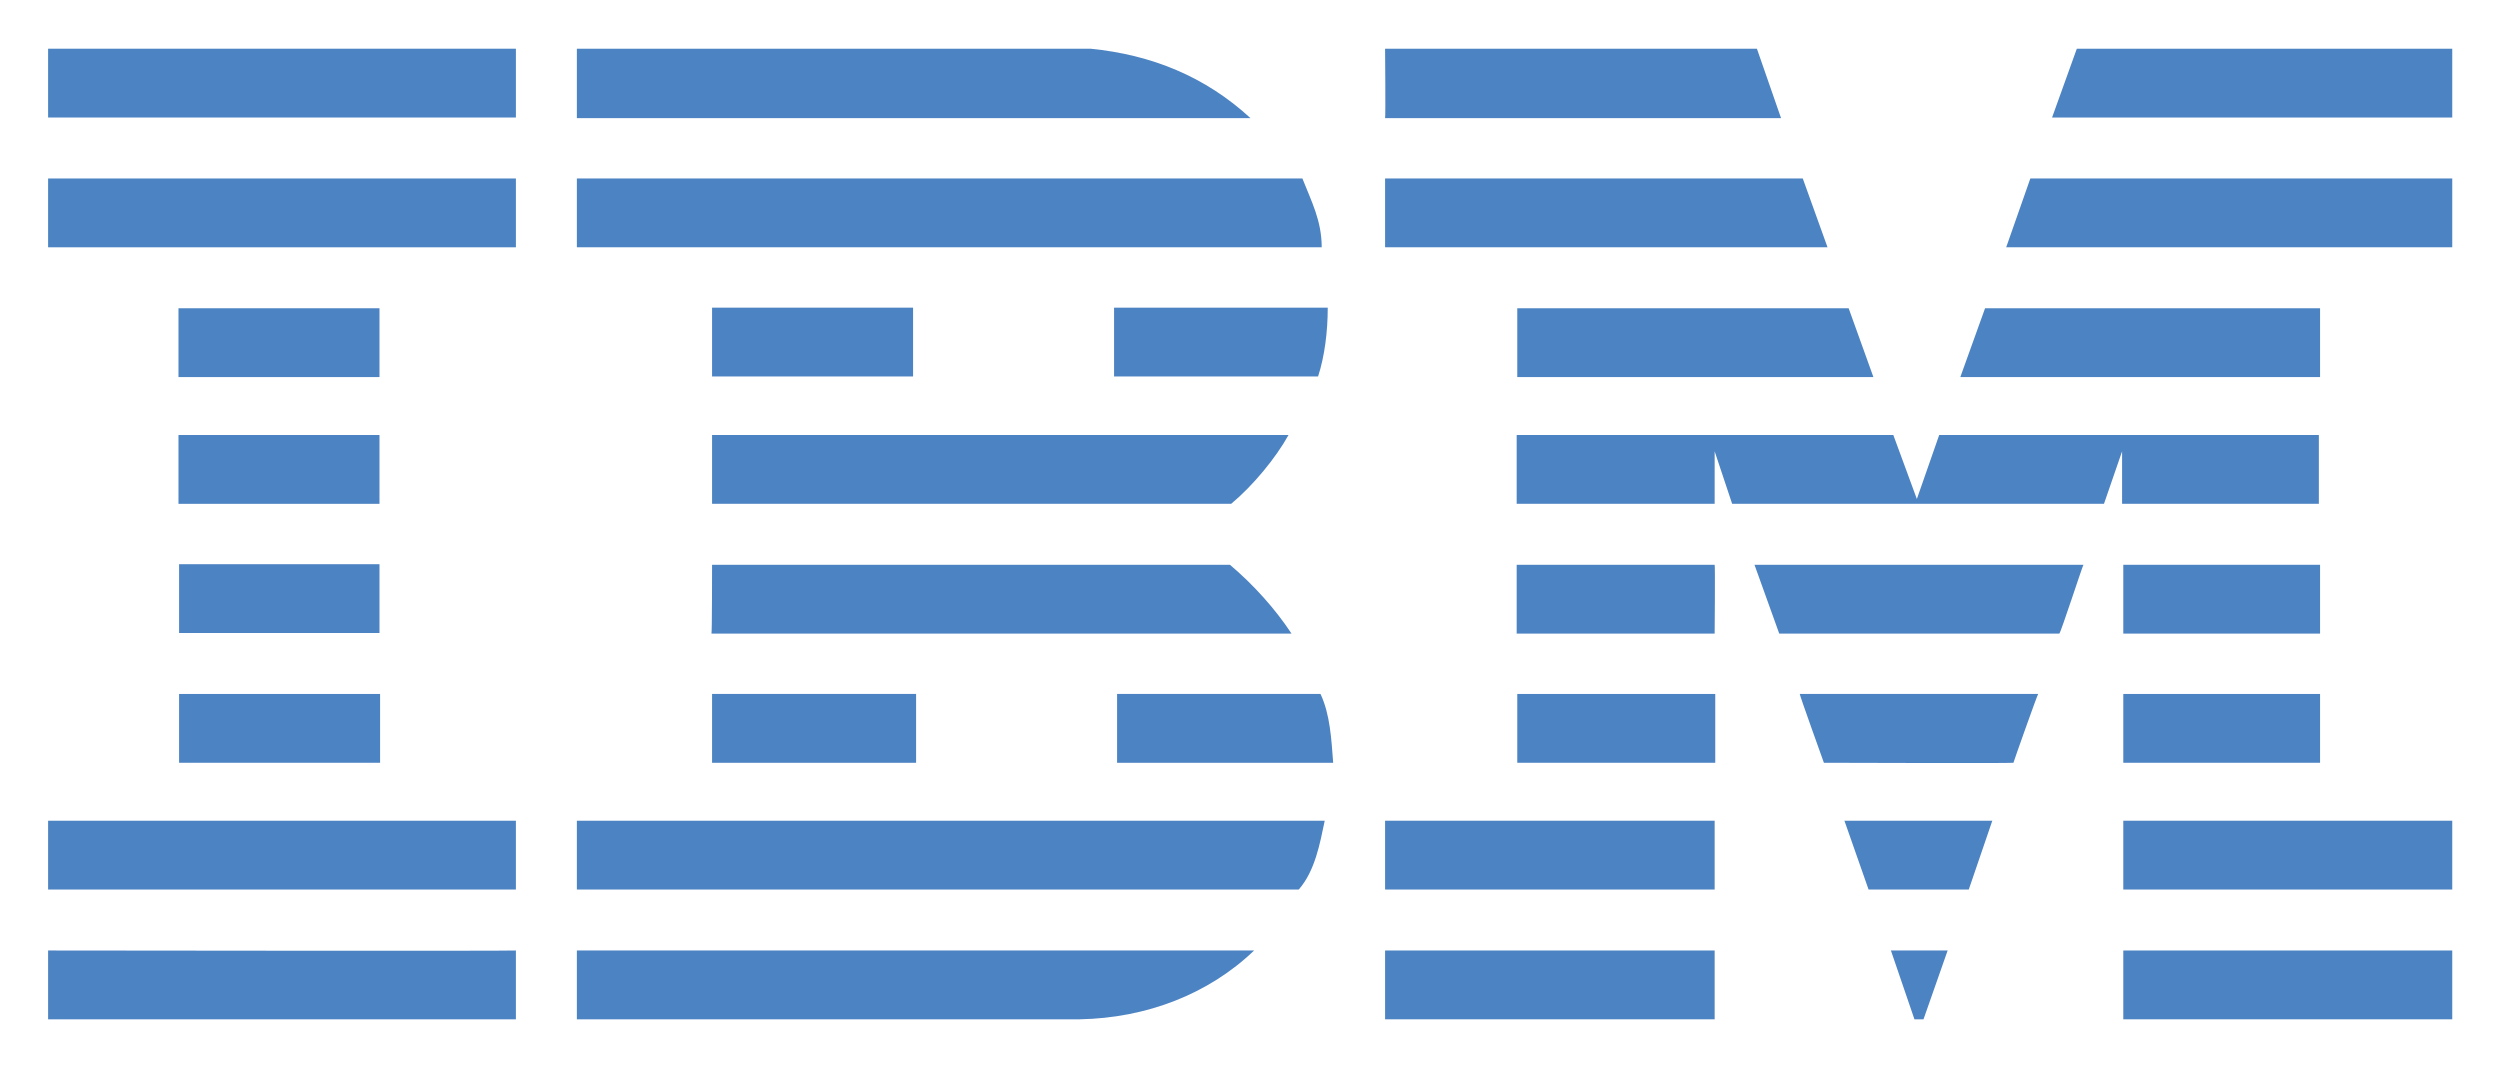
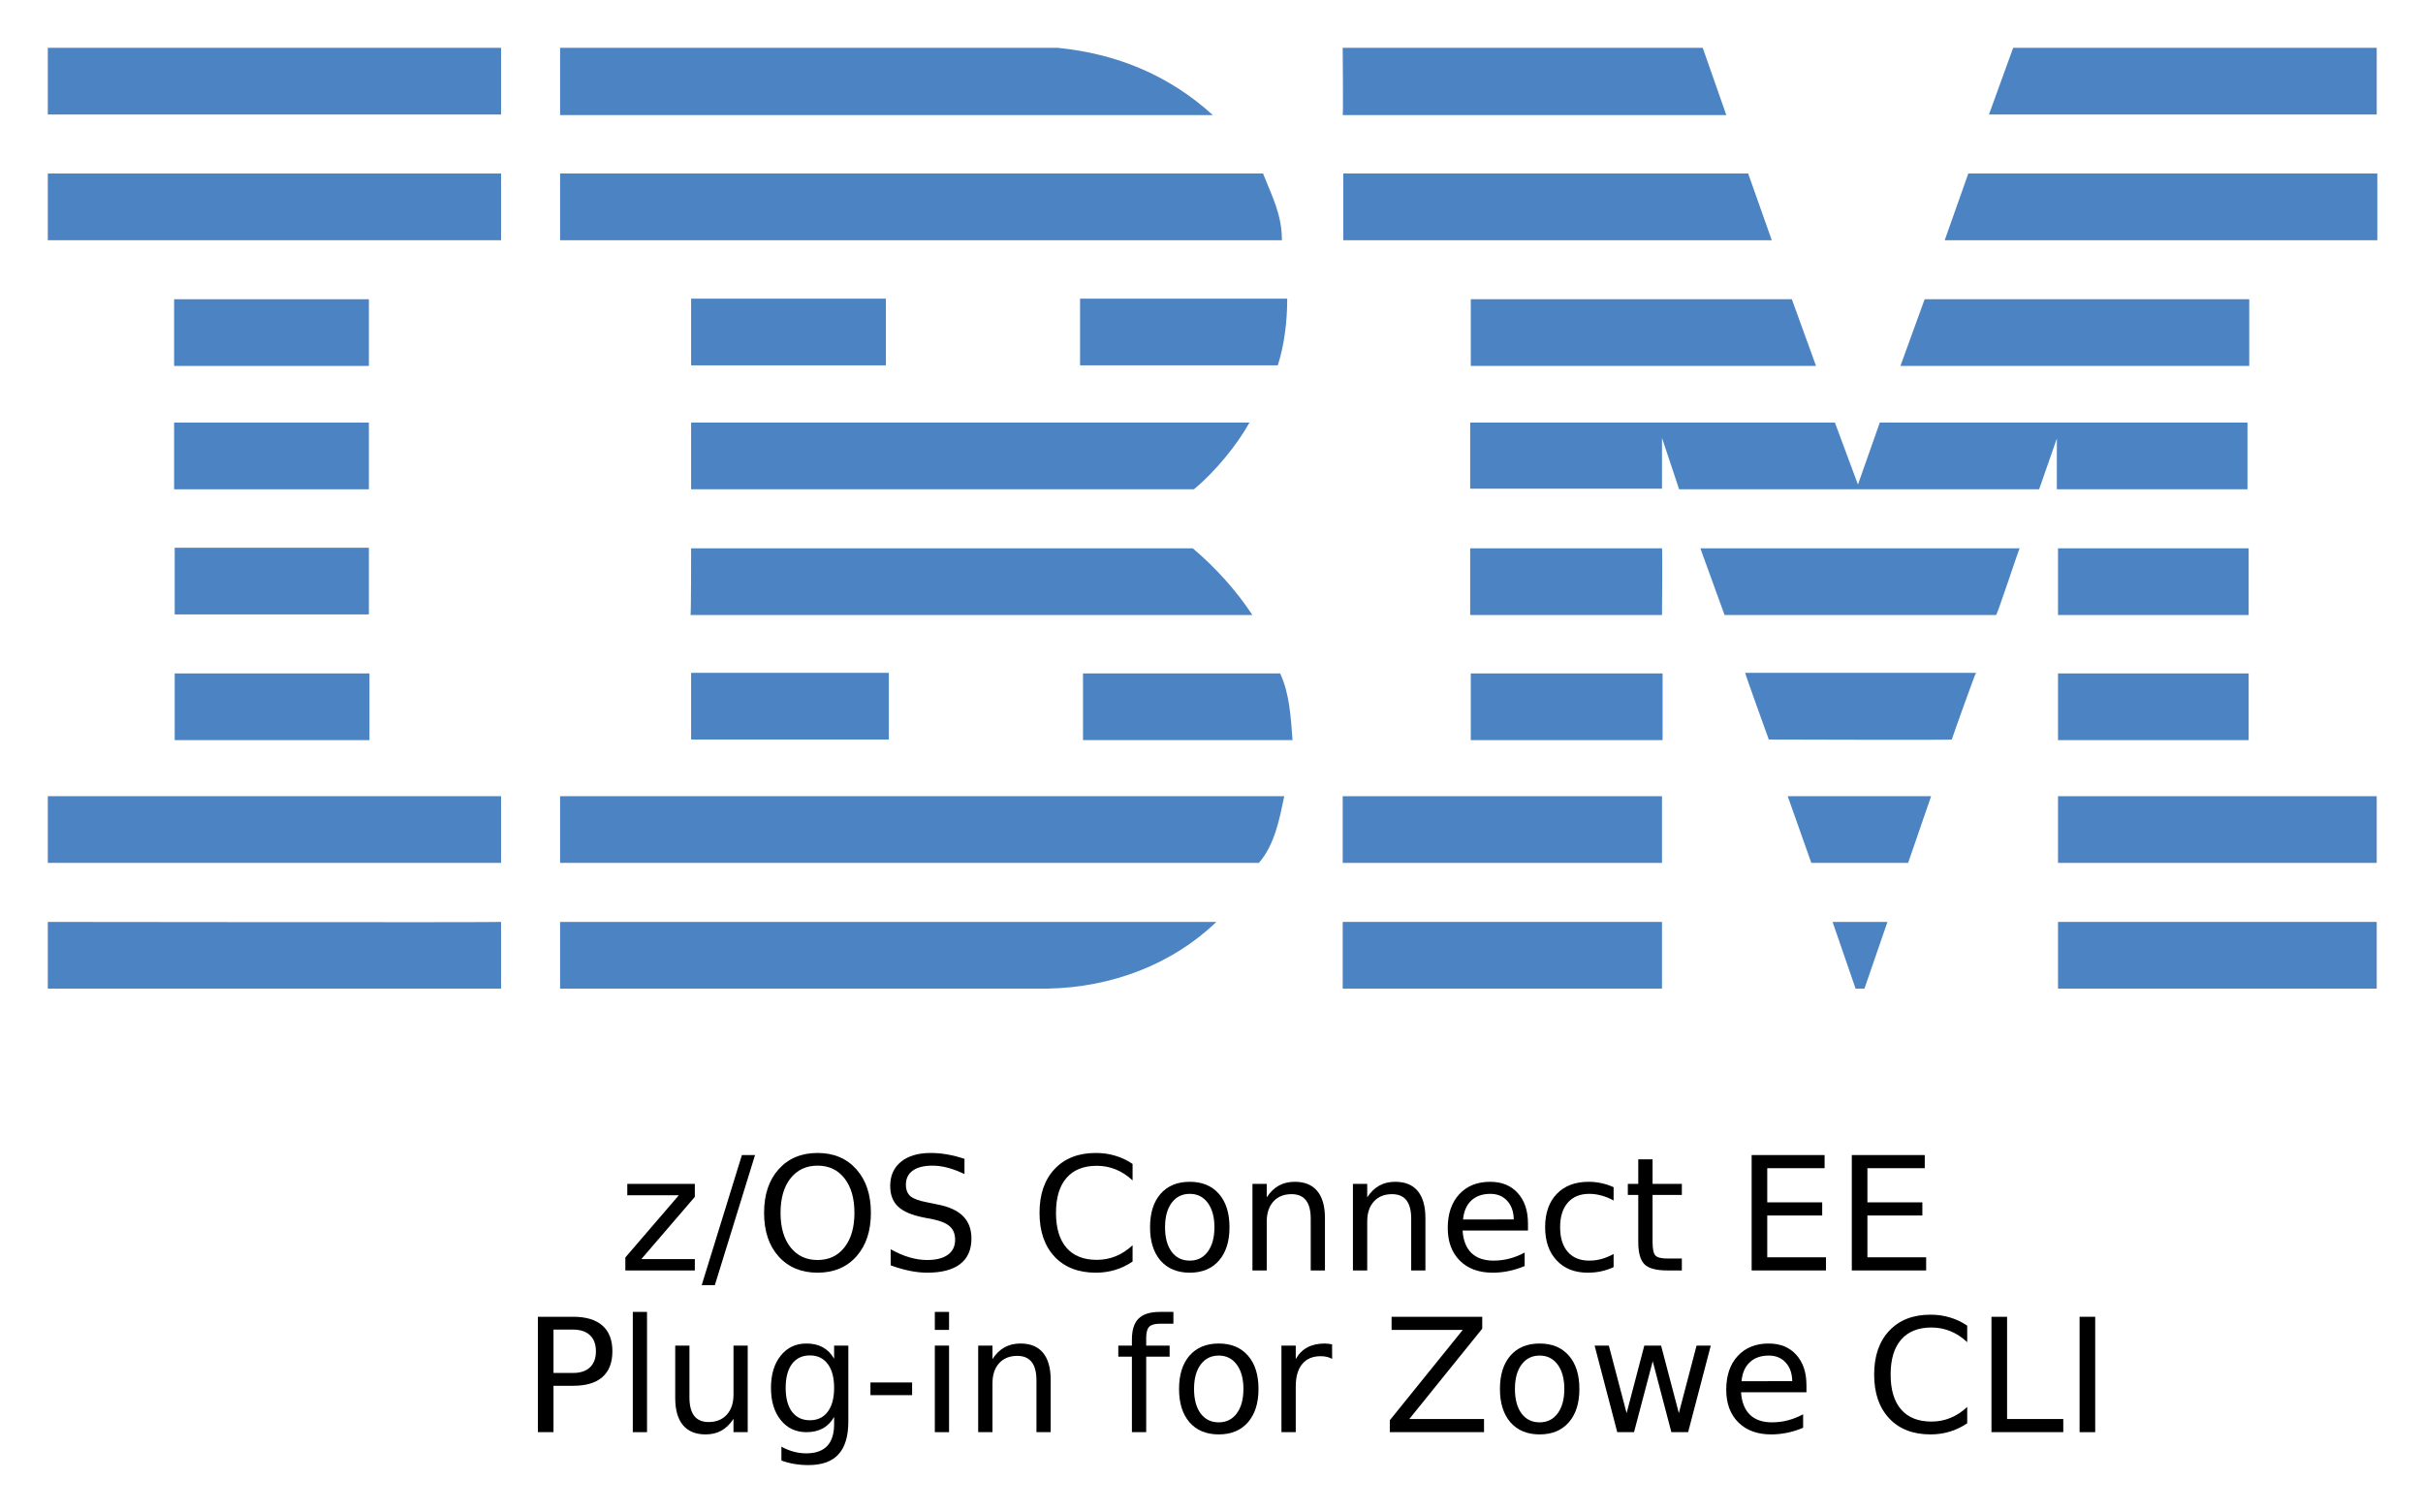
- <svg xmlns="http://www.w3.org/2000/svg" role="img" viewBox="-7.97 34.03 414.18 176.68">
+ <svg xmlns="http://www.w3.org/2000/svg" role="img" viewBox="-5.40 -5.40 410.54 256.04">
  <style>svg {enable-background:new 0 0 400 245}</style>
-   <style>.st0{fill:#4c83c3}</style>
-   <path d="M398.3 53.5H332l4.1-11.4h62.2zM221.5 42.1h61.6l4 11.5h-65.6c.1-.1 0-11.5 0-11.5zm-48.8 0c10.1 1 19 4.6 26.5 11.5H87.6V42.1h85.1z" class="st0" />
-   <path d="M0 42.1h77.5v11.4H0z" class="st0" />
-   <path d="M398.3 75h-73.9l4-11.4h69.9V75zm-103.5 0h-73.3V63.6h69.2zm-87-11.4c1.5 3.8 3.2 7 3.2 11.4H87.6V63.6h120.2z" class="st0" />
-   <path d="M0 63.6h77.5V75H0z" class="st0" />
-   <path d="M316.8 96.5l4.1-11.4h55.5v11.4zm-18.5-11.4l4.1 11.4h-59V85.1zM212 85c0 3.9-.5 8-1.6 11.4h-33.8V85H212z" class="st0" />
-   <path d="M21.6 85.1h33.3v11.4H21.6z" class="st0" />
-   <path d="M110 85h33.3v11.4H110z" class="st0" />
-   <path d="M276.1 108.8v8.7h-32.8v-11.4h62.4l3.9 10.6 3.7-10.6h62.9v11.4h-32.6v-8.7l-3 8.7H279l-2.9-8.7zM110 106.1h95.5c-2.1 3.8-5.9 8.4-9.5 11.4h-86v-11.4z" class="st0" />
-   <path d="M21.6 106.1h33.3v11.4H21.6z" class="st0" />
-   <path d="M343.8 127.6h32.6V139h-32.6z" class="st0" />
-   <path d="M276.1 127.6h-32.8V139h32.8c0-.1.1-11.4 0-11.4zm61.1 0c-.1 0-3.8 11.4-4 11.4h-46.4l-4.1-11.4h54.5zm-227.2 0h85.8c3.9 3.3 7.5 7.3 10.2 11.4h-96.1c.1-.1.1-11.4.1-11.4zm-55.1 11.3v-11.4H21.7v11.4h33.2z" class="st0" />
-   <path d="M343.8 149h32.6v11.4h-32.6z" class="st0" />
-   <path d="M243.4 149h32.8v11.4h-32.8z" class="st0" />
-   <path d="M325.6 160.4c0-.1 4-11.4 4.1-11.4h-39.5c-.1 0 4 11.4 4 11.4s31.4.1 31.4 0zm-215.6 0V149h33.8v11.4H110zM210.8 149c1.6 3.4 1.8 7.5 2.1 11.4h-35.8V149h33.7z" class="st0" />
-   <path d="M21.7 149H55v11.4H21.7z" class="st0" />
-   <path d="M343.8 170h54.5v11.4h-54.5z" class="st0" />
-   <path d="M221.5 170h54.6v11.4h-54.6z" class="st0" />
-   <path d="M318.2 181.4h-16.6l-4-11.4h24.5zM0 170v11.4h77.5V170H0zm211.5 0c-.8 3.8-1.6 8.3-4.3 11.4H87.6V170h123.9zm99.2 32.9h-1.5l-3.9-11.4h9.4z" class="st0" />
-   <path d="M343.8 191.5h54.5v11.4h-54.5z" class="st0" />
-   <path d="M87.6 202.9v-11.4h112.2c-7.5 7.2-17.8 11.2-28.9 11.4H87.6" class="st0" />
-   <path d="M221.5 191.5h54.6v11.4h-54.6z" class="st0" />
-   <path d="M77.5 191.5v11.4H0v-11.4s77.4.1 77.5 0z" class="st0" />
+   <style id="style2" type="text/css">.st5{fill:#4c83c3}</style>
+   <g id="g10">
+     <g id="text8" transform="translate(99.404 209.85)">
+       <path id="path65" d="M1.48-14.666h11.445v2.2L3.863-1.925h9.062V0H1.152v-2.2l9.062-10.541H1.48z" />
+       <path id="path67" d="M20.9-19.55h2.226l-6.81 22.038H14.09z" />
+       <path id="path69" d="M33.72-17.757q-2.881 0-4.584 2.148-1.689 2.147-1.689 5.853 0 3.693 1.69 5.84 1.702 2.148 4.582 2.148 2.881 0 4.557-2.147 1.69-2.148 1.69-5.84 0-3.707-1.69-5.854-1.676-2.148-4.557-2.148zm0-2.147q4.111 0 6.573 2.763 2.462 2.75 2.462 7.385 0 4.623-2.462 7.386Q37.831.38 33.72.38q-4.124 0-6.6-2.75-2.461-2.75-2.461-7.386 0-4.635 2.462-7.385 2.475-2.763 6.6-2.763z" />
+       <path id="path71" d="M58.613-18.91v2.58q-1.506-.72-2.842-1.073-1.335-.354-2.58-.354-2.16 0-3.339.838-1.165.838-1.165 2.384 0 1.296.773 1.964.785.655 2.959 1.06l1.598.328q2.959.563 4.36 1.99 1.414 1.415 1.414 3.798 0 2.841-1.911 4.308Q55.98.38 52.3.38q-1.388 0-2.96-.315-1.558-.314-3.234-.93v-2.723q1.61.904 3.156 1.362 1.545.458 3.038.458 2.266 0 3.496-.89 1.231-.89 1.231-2.54 0-1.441-.89-2.253-.877-.812-2.894-1.218l-1.61-.314q-2.96-.59-4.283-1.846-1.322-1.258-1.322-3.497 0-2.593 1.82-4.085 1.833-1.493 5.041-1.493 1.375 0 2.803.249 1.427.248 2.92.746z" />
+       <path id="path73" d="M87.094-18.045v2.79q-1.335-1.245-2.854-1.86-1.506-.616-3.209-.616-3.352 0-5.133 2.056-1.78 2.043-1.78 5.92 0 3.862 1.78 5.918 1.781 2.043 5.133 2.043 1.703 0 3.209-.615 1.519-.616 2.854-1.86v2.763q-1.388.943-2.946 1.414-1.545.472-3.274.472-4.439 0-6.992-2.71-2.554-2.725-2.554-7.426 0-4.714 2.554-7.425 2.553-2.723 6.992-2.723 1.755 0 3.3.471 1.558.458 2.92 1.388z" />
+       <path id="path75" d="M96.785-12.977q-1.938 0-3.065 1.519-1.126 1.506-1.126 4.138 0 2.632 1.113 4.151 1.126 1.506 3.078 1.506 1.925 0 3.05-1.52 1.127-1.518 1.127-4.137 0-2.606-1.126-4.125-1.126-1.532-3.051-1.532zm0-2.043q3.142 0 4.936 2.043t1.794 5.657q0 3.601-1.794 5.657Q99.927.38 96.785.38q-3.156 0-4.95-2.043-1.781-2.056-1.781-5.657 0-3.614 1.78-5.657 1.795-2.043 4.95-2.043z" />
+       <path id="path77" d="M119.688-8.852V0h-2.41v-8.774q0-2.082-.812-3.116-.812-1.035-2.435-1.035-1.952 0-3.078 1.244t-1.126 3.392V0h-2.422v-14.666h2.422v2.278q.864-1.322 2.03-1.977 1.178-.655 2.71-.655 2.528 0 3.824 1.572 1.297 1.558 1.297 4.596z" />
+       <path id="path79" d="M136.711-8.852V0h-2.41v-8.774q0-2.082-.811-3.116-.812-1.035-2.436-1.035-1.951 0-3.077 1.244-1.127 1.244-1.127 3.392V0h-2.422v-14.666h2.422v2.278q.865-1.322 2.03-1.977 1.179-.655 2.71-.655 2.528 0 3.825 1.572 1.296 1.558 1.296 4.596z" />
+       <path id="path81" d="M154.088-7.936v1.179H143.01q.157 2.488 1.492 3.798 1.35 1.296 3.746 1.296 1.388 0 2.684-.34 1.31-.341 2.593-1.022v2.279q-1.297.55-2.658.838-1.362.288-2.763.288-3.51 0-5.566-2.043-2.043-2.043-2.043-5.526 0-3.601 1.938-5.71 1.952-2.12 5.252-2.12 2.959 0 4.674 1.911 1.729 1.899 1.729 5.172zm-2.41-.707q-.026-1.977-1.113-3.156-1.073-1.178-2.854-1.178-2.017 0-3.235 1.14-1.204 1.138-1.388 3.207z" />
+       <path id="path83" d="M168.597-14.103v2.252q-1.021-.563-2.056-.838-1.021-.288-2.069-.288-2.344 0-3.64 1.493-1.297 1.48-1.297 4.164 0 2.684 1.297 4.177 1.296 1.48 3.64 1.48 1.048 0 2.07-.275 1.034-.288 2.055-.851v2.226q-1.008.471-2.095.707-1.074.236-2.292.236-3.313 0-5.264-2.082t-1.951-5.618q0-3.588 1.964-5.644 1.978-2.056 5.408-2.056 1.114 0 2.174.236 1.06.222 2.056.68z" />
+       <path id="path85" d="M175.197-18.83v4.164h4.963v1.872h-4.963v7.962q0 1.794.484 2.305.498.51 2.004.51h2.475V0h-2.475q-2.79 0-3.85-1.034-1.06-1.048-1.06-3.798v-7.962h-1.768v-1.872h1.767v-4.164z" />
+       <path id="path87" d="M191.985-19.55h12.361v2.225h-9.716v5.788h9.31v2.227h-9.31v7.084h9.952V0h-12.597z" />
+       <path id="path89" d="M208.956-19.55h12.361v2.225h-9.716v5.788h9.31v2.227h-9.31v7.084h9.952V0h-12.597z" />
+       <path id="path91" d="M-11.023 10.023v7.346h3.326q1.847 0 2.855-.956t1.008-2.723q0-1.755-1.008-2.711t-2.855-.956zm-2.645-2.174h5.971q3.287 0 4.963 1.493 1.69 1.48 1.69 4.348 0 2.894-1.69 4.373-1.676 1.48-4.963 1.48h-3.326V27.4h-2.645z" />
+       <path id="path93" d="M2.413 7.024h2.41V27.4h-2.41z" />
+       <path id="path95" d="M9.602 21.612v-8.878h2.41v8.786q0 2.082.811 3.13.812 1.035 2.436 1.035 1.95 0 3.077-1.244 1.14-1.244 1.14-3.392v-8.315h2.409V27.4h-2.41v-2.252q-.877 1.335-2.042 1.99-1.153.642-2.685.642-2.527 0-3.837-1.572-1.31-1.571-1.31-4.596zm6.063-9.232z" />
+       <path id="path97" d="M36.525 19.897q0-2.62-1.087-4.06-1.074-1.44-3.025-1.44-1.938 0-3.025 1.44-1.074 1.44-1.074 4.06 0 2.605 1.074 4.046 1.087 1.44 3.025 1.44 1.951 0 3.025-1.44 1.087-1.44 1.087-4.046zm2.41 5.683q0 3.745-1.664 5.565-1.663 1.833-5.094 1.833-1.27 0-2.396-.196-1.126-.183-2.187-.576v-2.344q1.06.576 2.095.851 1.035.275 2.109.275 2.37 0 3.548-1.244 1.179-1.23 1.179-3.732V24.82q-.746 1.297-1.912 1.938-1.165.642-2.79.642-2.697 0-4.347-2.056-1.65-2.056-1.65-5.447 0-3.405 1.65-5.461 1.65-2.056 4.348-2.056 1.624 0 2.79.642 1.165.641 1.91 1.938v-2.226h2.41z" />
+       <path id="path99" d="M42.68 18.98h7.058v2.148H42.68z" />
+       <path id="path101" d="M53.588 12.734h2.41V27.4h-2.41zm0-5.71h2.41v3.051h-2.41z" />
+       <path id="path103" d="M73.217 18.548V27.4h-2.41v-8.774q0-2.082-.811-3.116-.812-1.035-2.436-1.035-1.951 0-3.077 1.244-1.127 1.244-1.127 3.392V27.4h-2.422V12.734h2.422v2.278q.865-1.322 2.03-1.977 1.179-.655 2.71-.655 2.528 0 3.824 1.572 1.297 1.558 1.297 4.596z" />
+       <path id="path105" d="M94.012 7.024v2.004h-2.305q-1.296 0-1.807.524-.498.523-.498 1.885v1.297h3.968v1.872h-3.968V27.4H86.98V14.606h-2.305v-1.872h2.305v-1.022q0-2.448 1.139-3.562 1.14-1.126 3.614-1.126z" />
+       <path id="path107" d="M101.698 14.423q-1.938 0-3.064 1.519-1.126 1.506-1.126 4.138 0 2.632 1.113 4.151 1.126 1.506 3.077 1.506 1.925 0 3.051-1.52 1.127-1.518 1.127-4.137 0-2.606-1.127-4.125-1.126-1.532-3.05-1.532zm0-2.043q3.143 0 4.937 2.043 1.794 2.043 1.794 5.657 0 3.601-1.794 5.657-1.794 2.043-4.937 2.043-3.156 0-4.95-2.043-1.78-2.056-1.78-5.657 0-3.614 1.78-5.657 1.794-2.043 4.95-2.043z" />
+       <path id="path109" d="M120.909 14.986q-.406-.236-.89-.34-.472-.118-1.048-.118-2.043 0-3.143 1.335-1.087 1.323-1.087 3.811V27.4h-2.423V12.734h2.423v2.278q.76-1.335 1.977-1.977 1.218-.655 2.96-.655.248 0 .55.04.3.026.667.091z" />
+       <path id="path111" d="M130.979 7.85h15.36v2.016l-12.362 15.308h12.663V27.4h-15.963v-2.017l12.362-15.308h-12.06z" />
+       <path id="path113" d="M156.068 14.423q-1.938 0-3.064 1.519-1.126 1.506-1.126 4.138 0 2.632 1.113 4.151 1.126 1.506 3.077 1.506 1.925 0 3.052-1.52 1.126-1.518 1.126-4.137 0-2.606-1.126-4.125-1.127-1.532-3.052-1.532zm0-2.043q3.143 0 4.937 2.043 1.794 2.043 1.794 5.657 0 3.601-1.794 5.657-1.794 2.043-4.937 2.043-3.155 0-4.95-2.043-1.78-2.056-1.78-5.657 0-3.614 1.78-5.657 1.795-2.043 4.95-2.043z" />
+       <path id="path115" d="M165.379 12.734h2.41l3.011 11.445 2.999-11.445h2.842l3.011 11.445 3-11.445h2.409L181.224 27.4h-2.842l-3.156-12.021-3.169 12.021h-2.841z" />
+       <path id="path117" d="M201.272 19.464v1.179h-11.078q.157 2.488 1.493 3.798 1.348 1.296 3.745 1.296 1.388 0 2.684-.34 1.31-.341 2.593-1.022v2.279q-1.296.55-2.658.838-1.362.288-2.763.288-3.51 0-5.566-2.043-2.042-2.043-2.042-5.526 0-3.601 1.938-5.71 1.95-2.12 5.25-2.12 2.96 0 4.676 1.911 1.728 1.899 1.728 5.172zm-2.41-.707q-.026-1.977-1.112-3.156-1.074-1.178-2.855-1.178-2.017 0-3.235 1.14-1.204 1.138-1.388 3.207z" />
+       <path id="path119" d="M228.51 9.355v2.79q-1.336-1.245-2.855-1.86-1.506-.616-3.208-.616-3.353 0-5.134 2.056-1.78 2.043-1.78 5.92 0 3.862 1.78 5.918 1.781 2.043 5.134 2.043 1.702 0 3.208-.615 1.519-.616 2.855-1.86v2.763q-1.389.943-2.947 1.414-1.545.472-3.274.472-4.439 0-6.992-2.71-2.554-2.725-2.554-7.426 0-4.714 2.554-7.425 2.553-2.723 6.992-2.723 1.755 0 3.3.471 1.559.458 2.92 1.388z" />
+       <path id="path121" d="M232.621 7.85h2.646v17.324h9.52V27.4H232.62z" />
+       <path id="path123" d="M247.55 7.85h2.645V27.4h-2.645z" />
+     </g>
+   </g>
+   <g id="g56">
+     <path id="path12" fill="#4c83c3" d="M397.3 14h-65.7l4.1-11.3h61.6zM222.1 2.7h61l4 11.4h-65c.1-.1 0-11.4 0-11.4zm-48.3 0c10 1 18.8 4.6 26.3 11.4H89.5V2.7z" class="st5" />
+     <path id="path14" fill="#4c83c3" d="M2.7 2.7h76.8V14H2.7z" class="st5" />
+     <path id="path16" fill="#4c83c3" d="M397.3 35.3h-73.2l4-11.3h69.3v11.3zm-102.5 0h-72.6V24h68.6zM208.6 24c1.5 3.8 3.2 6.9 3.2 11.3H89.5V24z" class="st5" />
+     <path id="path18" fill="#4c83c3" d="M2.7 24h76.8v11.3H2.7z" class="st5" />
+     <path id="path20" fill="#4c83c3" d="M316.6 56.6l4.1-11.3h55v11.3zm-18.4-11.3l4.1 11.3h-58.5V45.3zm-85.5-.1c0 3.9-.5 7.9-1.6 11.3h-33.5V45.2z" class="st5" />
+     <path id="path22" fill="#4c83c3" d="M24.1 45.3h33v11.3h-33z" class="st5" />
+     <path id="path24" fill="#4c83c3" d="M111.7 45.2h33v11.3h-33z" class="st5" />
+     <path id="path26" fill="#4c83c3" d="M276.2 68.8v8.6h-32.5V66.2h61.8l3.9 10.5 3.7-10.5h62.3v11.3h-32.3v-8.6l-3 8.6h-61zm-164.5-2.6h94.6c-2.1 3.8-5.8 8.3-9.4 11.3h-85.2z" class="st5" />
+     <path id="path28" fill="#4c83c3" d="M24.1 66.2h33v11.3h-33z" class="st5" />
+     <path id="path30" fill="#4c83c3" d="M343.3 87.5h32.3v11.3h-32.3z" class="st5" />
+     <path id="path32" fill="#4c83c3" d="M276.2 87.5h-32.5v11.3h32.5c0-.2.1-11.3 0-11.3zm60.6 0c-.1 0-3.8 11.3-4 11.3h-46l-4.1-11.3zm-225.1 0h85c3.9 3.3 7.4 7.2 10.1 11.3h-95.2c.1-.2.1-11.3.1-11.3zM57.1 98.6V87.4H24.2v11.3h32.9z" class="st5" />
+     <path id="path34" fill="#4c83c3" d="M343.3 108.7h32.3V120h-32.3z" class="st5" />
+     <path id="path36" fill="#4c83c3" d="M243.8 108.7h32.5V120h-32.5z" class="st5" />
+     <path id="path38" fill="#4c83c3" d="M325.3 119.9c0-.1 4-11.3 4.1-11.3h-39.1c-.1 0 4 11.3 4 11.3s31 .1 31 0zm-213.6 0v-11.3h33.5v11.3zm99.8-11.2c1.6 3.4 1.8 7.4 2.1 11.3h-35.5v-11.3z" class="st5" />
+     <path id="path40" fill="#4c83c3" d="M24.2 108.7h33V120h-33z" class="st5" />
+     <path id="path42" fill="#4c83c3" d="M343.3 129.5h54v11.3h-54z" class="st5" />
+     <path id="path44" fill="#4c83c3" d="M222.1 129.5h54.1v11.3h-54.1z" class="st5" />
+     <path id="path46" fill="#4c83c3" d="M317.9 140.8h-16.4l-4-11.3h24.3zM2.7 129.5v11.3h76.8v-11.3zm209.5 0c-.8 3.8-1.6 8.2-4.3 11.3H89.5v-11.3zm98.3 32.6H309l-3.9-11.3h9.3z" class="st5" />
+     <path id="path48" fill="#4c83c3" d="M343.3 150.8h54v11.3h-54z" class="st5" />
+     <path id="path50" fill="#4c83c3" d="M89.5 162.1v-11.3h111.2c-7.4 7.1-17.6 11.1-28.6 11.3H89.5" class="st5" />
+     <path id="path52" fill="#4c83c3" d="M222.1 150.8h54.1v11.3h-54.1z" class="st5" />
+     <path id="path54" fill="#4c83c3" d="M79.5 150.8v11.3H2.7v-11.3s76.7.1 76.8 0z" class="st5" />
+   </g>
</svg>
